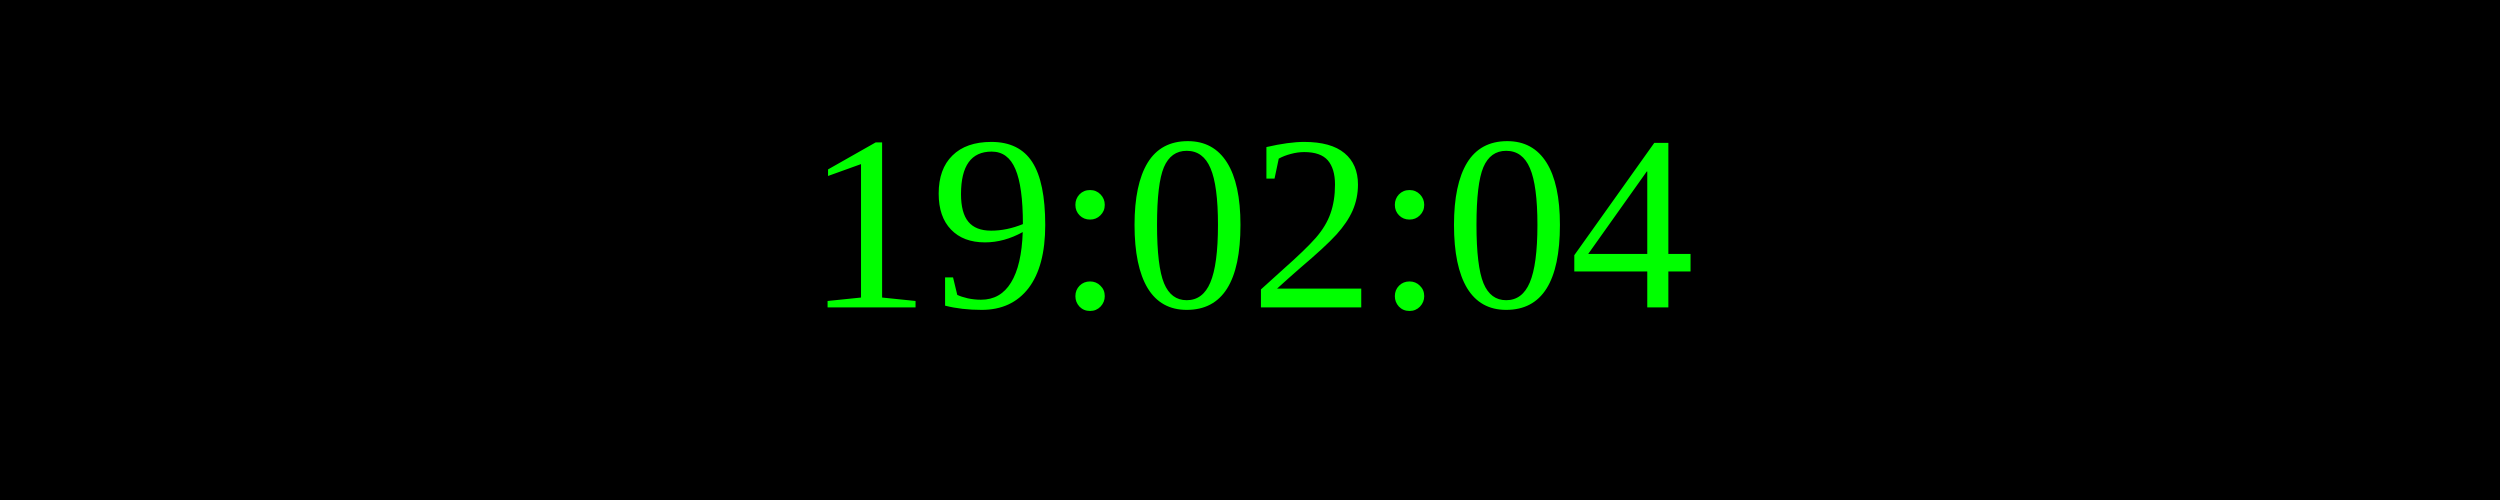
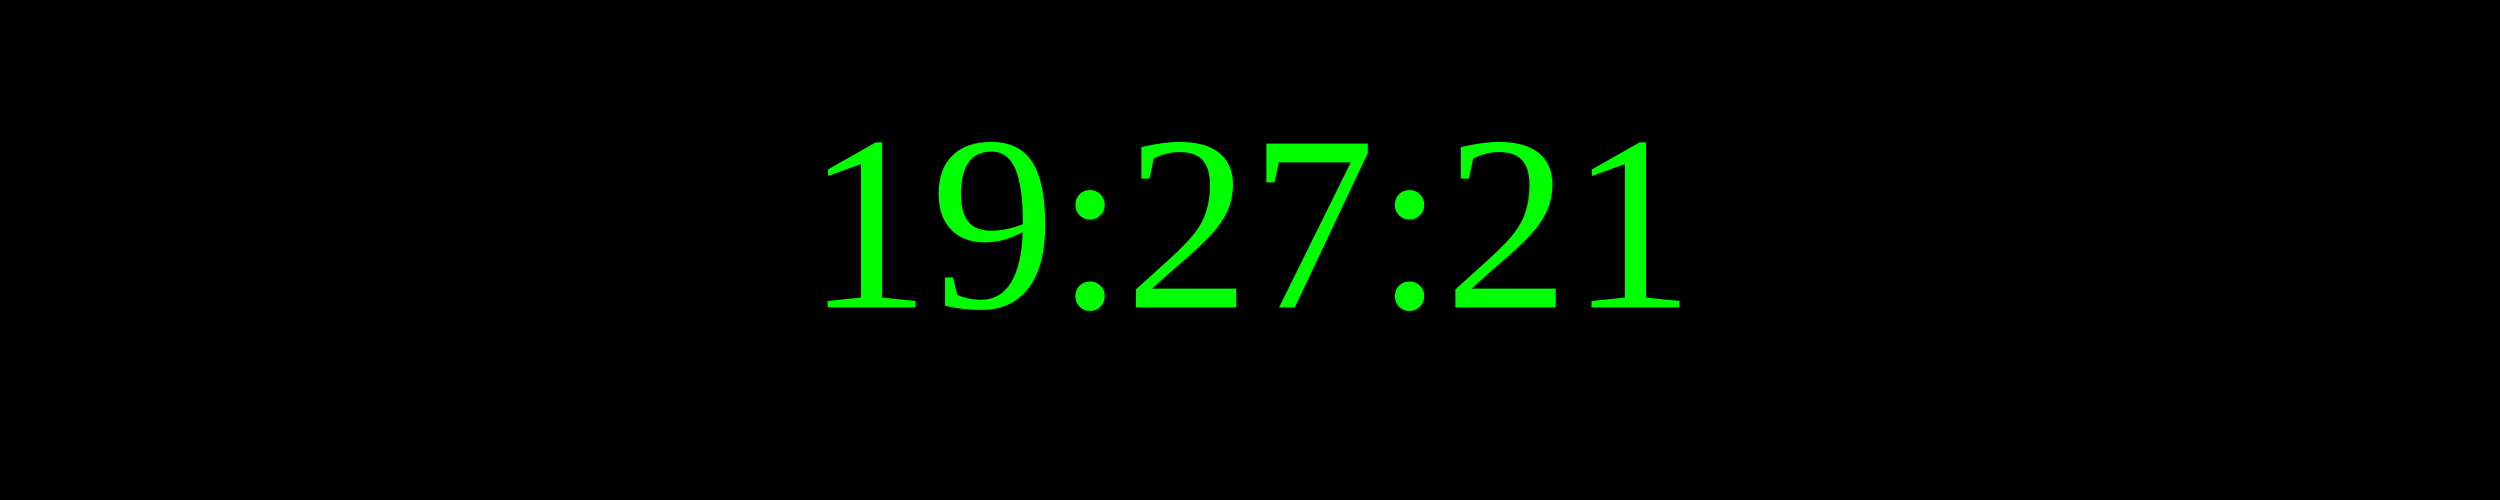
<svg xmlns="http://www.w3.org/2000/svg" width="250" height="50">
  <rect width="100%" height="100%" fill="black" />
  <text x="50%" y="50%" font-size="25" fill="lime" text-anchor="middle" dominant-baseline="middle">
- 19:02:04
+ 19:27:21
</text>
</svg>
